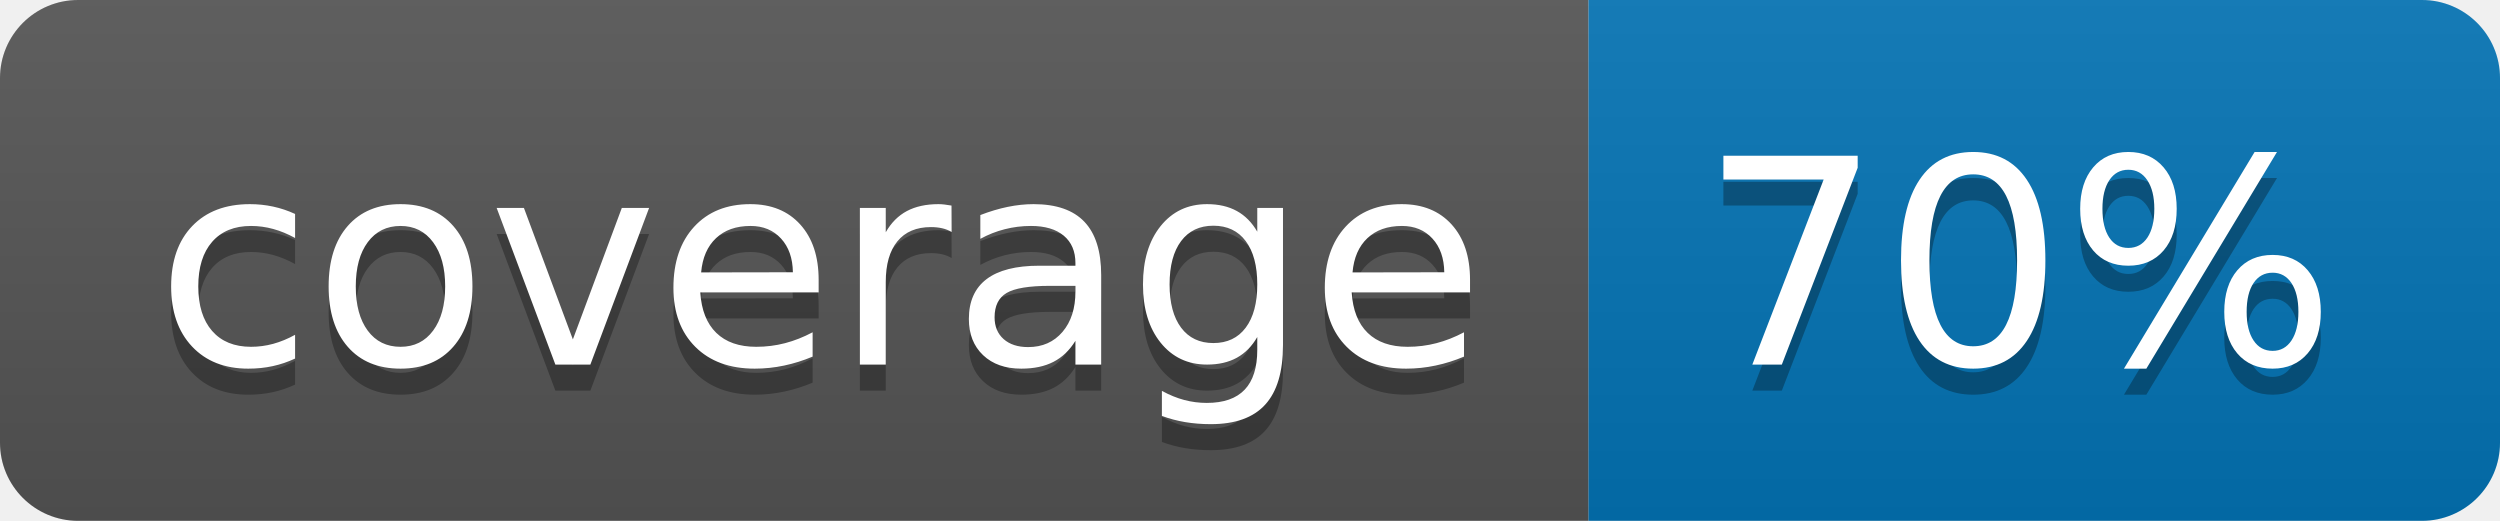
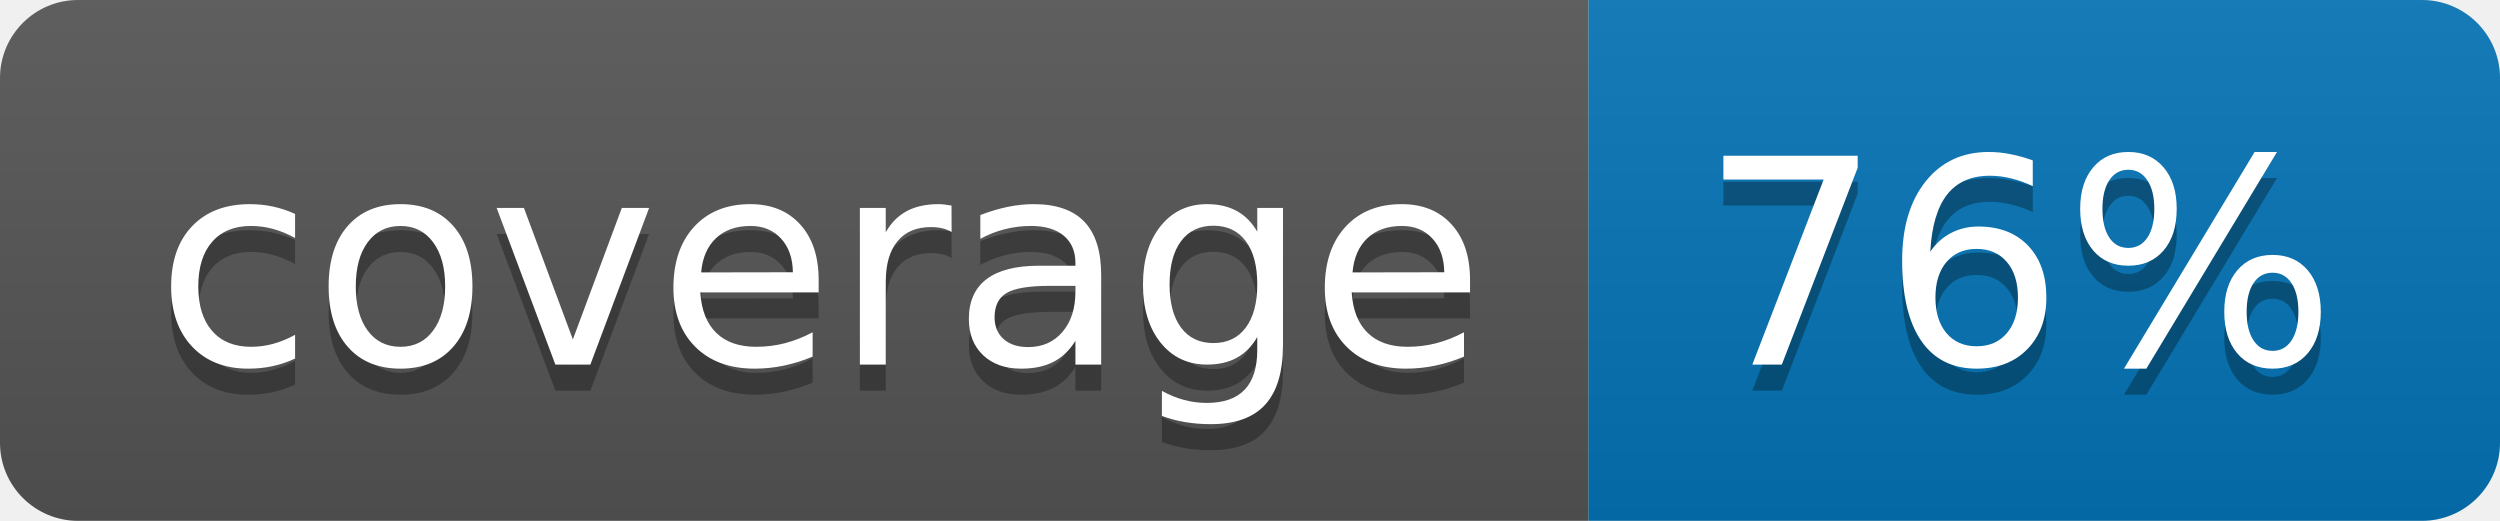
<svg xmlns="http://www.w3.org/2000/svg" width="96" height="20">
  <linearGradient id="b" x2="0" y2="100%">
    <stop offset="0" stop-color="#bbb" stop-opacity=".1" />
    <stop offset="1" stop-opacity=".1" />
  </linearGradient>
  <clipPath id="a">
    <rect width="96" height="20" rx="3" fill="#fff" />
  </clipPath>
  <g clip-path="url(#a)">
    <path fill="#555" d="M0 0h61v20H0z" />
    <path fill="#0374B5" d="M61 0h35v20H61z" />
    <path fill="url(#b)" d="M0 0h96v20H0z" />
  </g>
  <g fill="#fff" text-anchor="middle" font-family="DejaVu Sans,Verdana,Geneva,sans-serif" font-size="110">
    <text x="315" y="150" fill="#010101" fill-opacity=".3" transform="scale(.1)" textLength="510">coverage</text>
    <text x="315" y="140" transform="scale(.1)" textLength="510">coverage</text>
-     <text x="775" y="150" fill="#010101" fill-opacity=".3" transform="scale(.1)" textLength="250">70%</text>
-     <text x="775" y="140" transform="scale(.1)" textLength="250">70%</text>
+     <text x="775" y="150" fill="#010101" fill-opacity=".3" transform="scale(.1)" textLength="250">76%</text>
+     <text x="775" y="140" transform="scale(.1)" textLength="250">76%</text>
  </g>
</svg>
